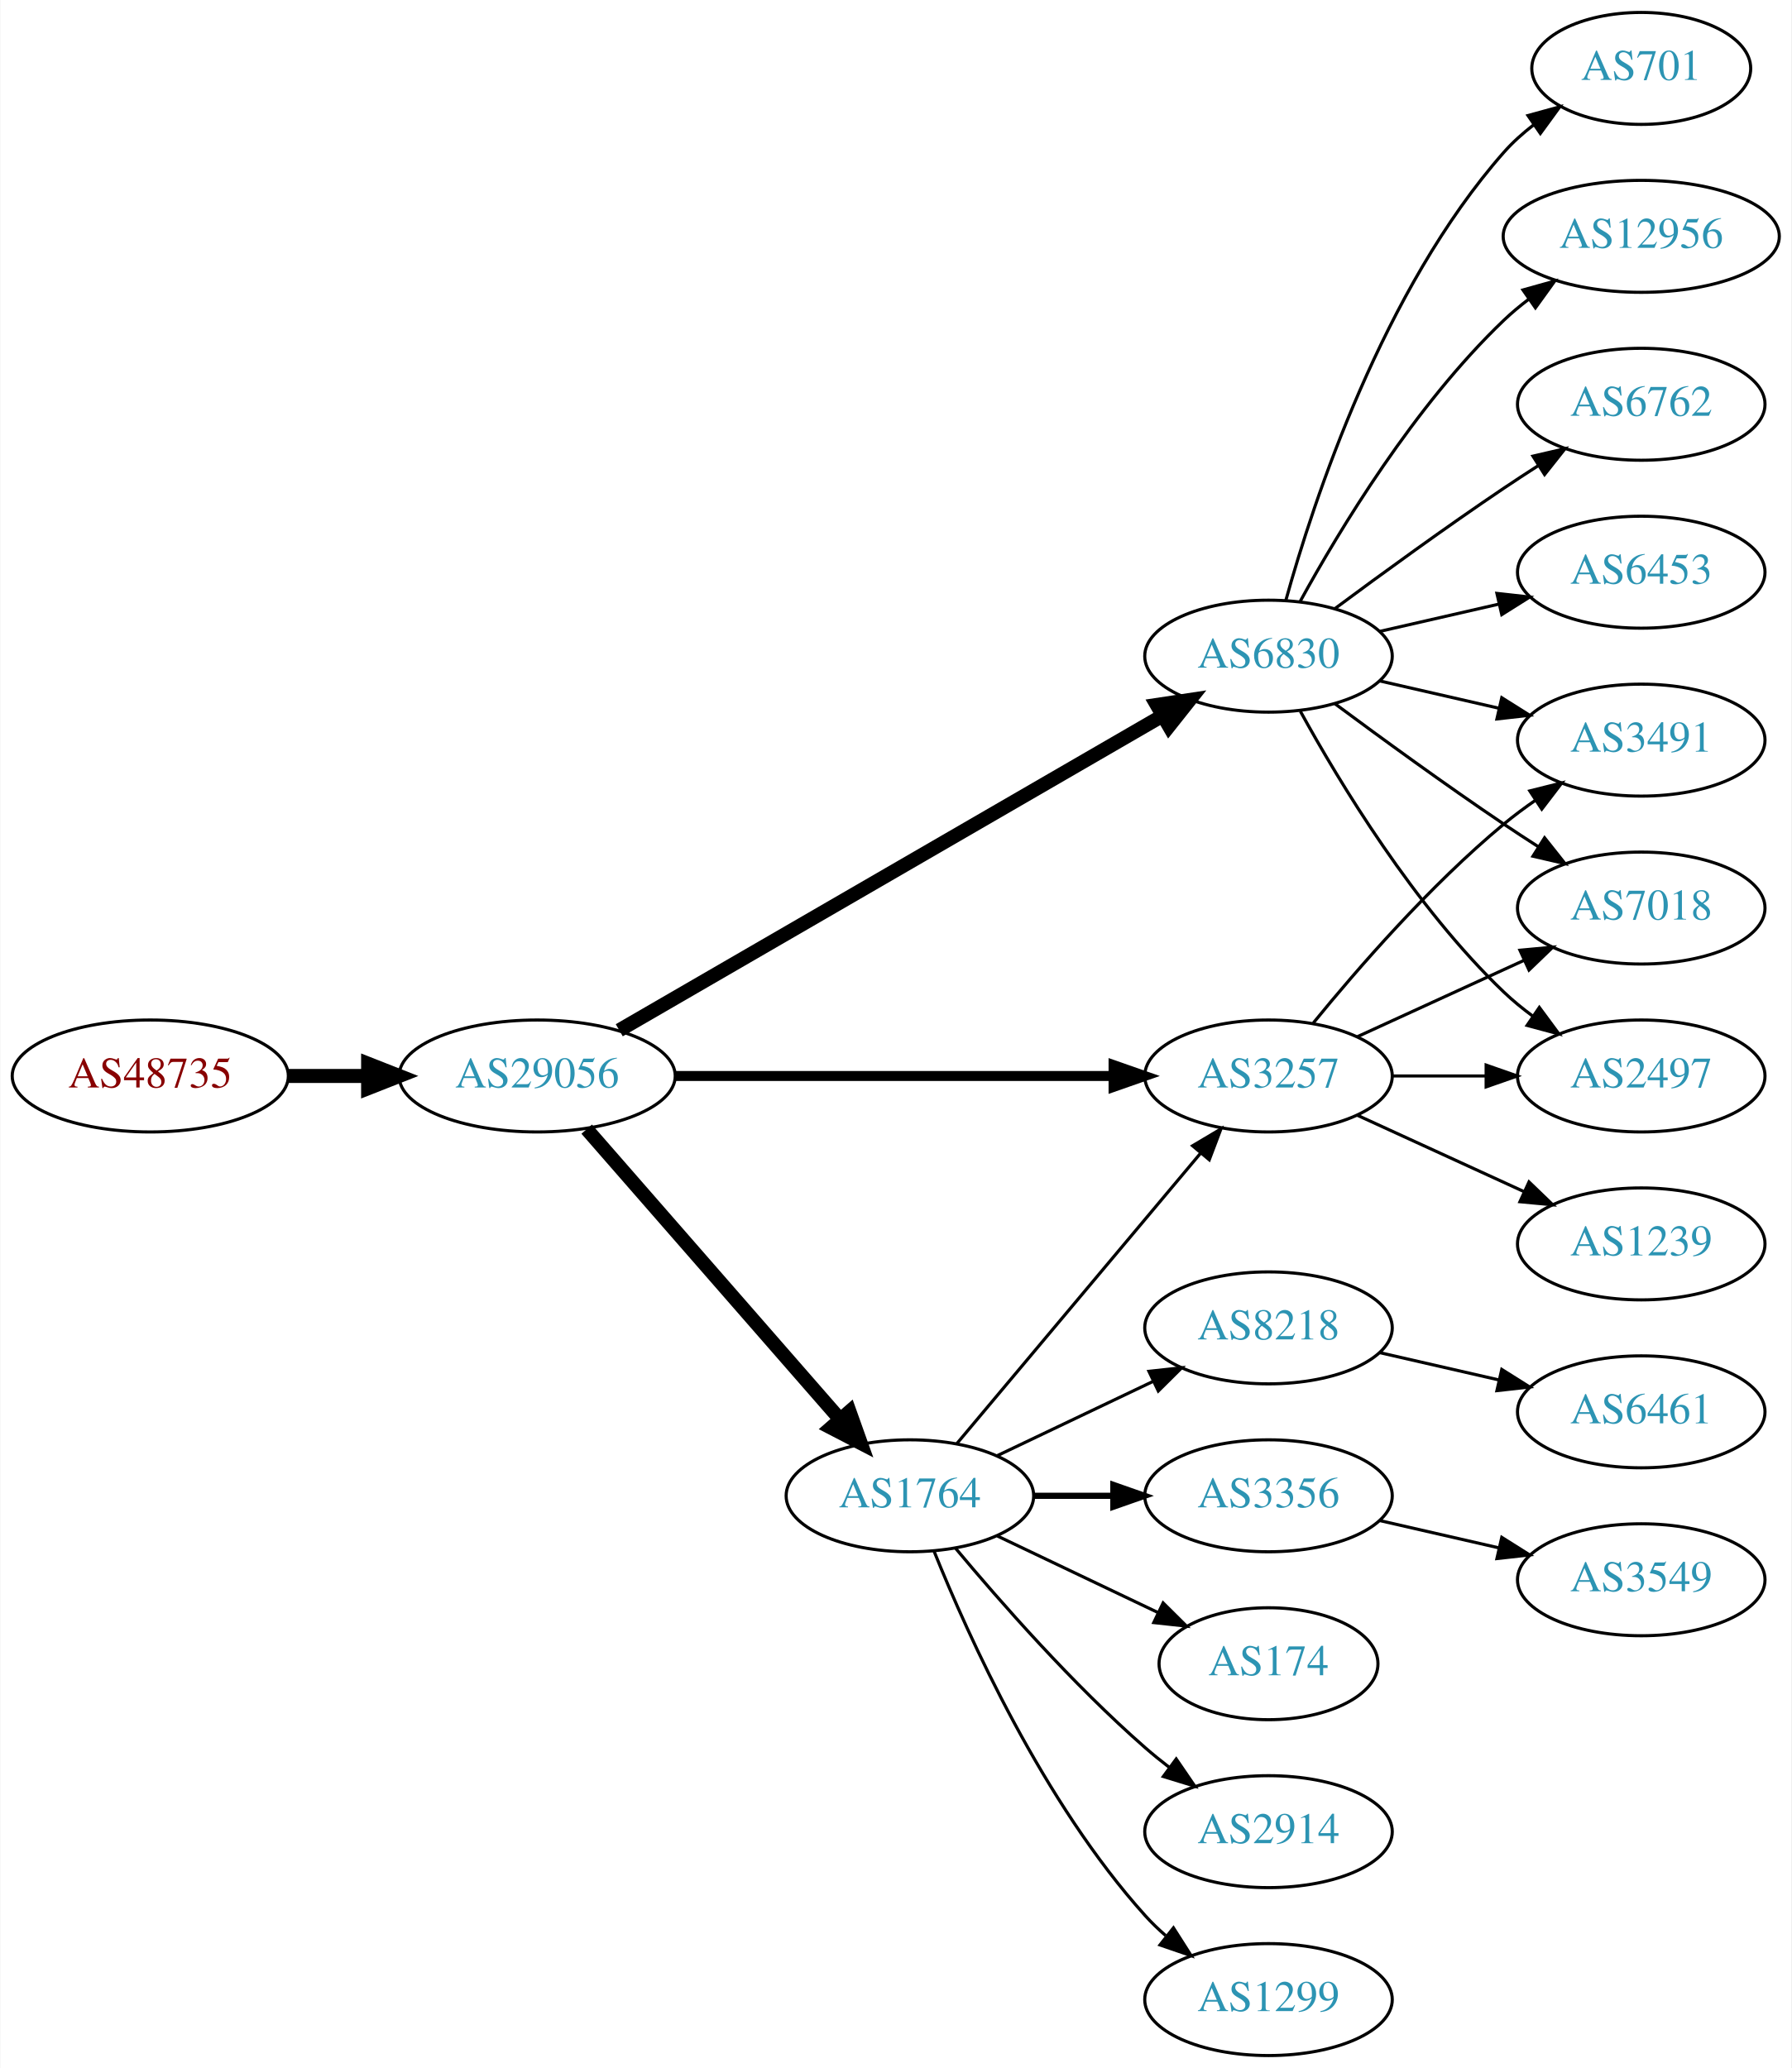
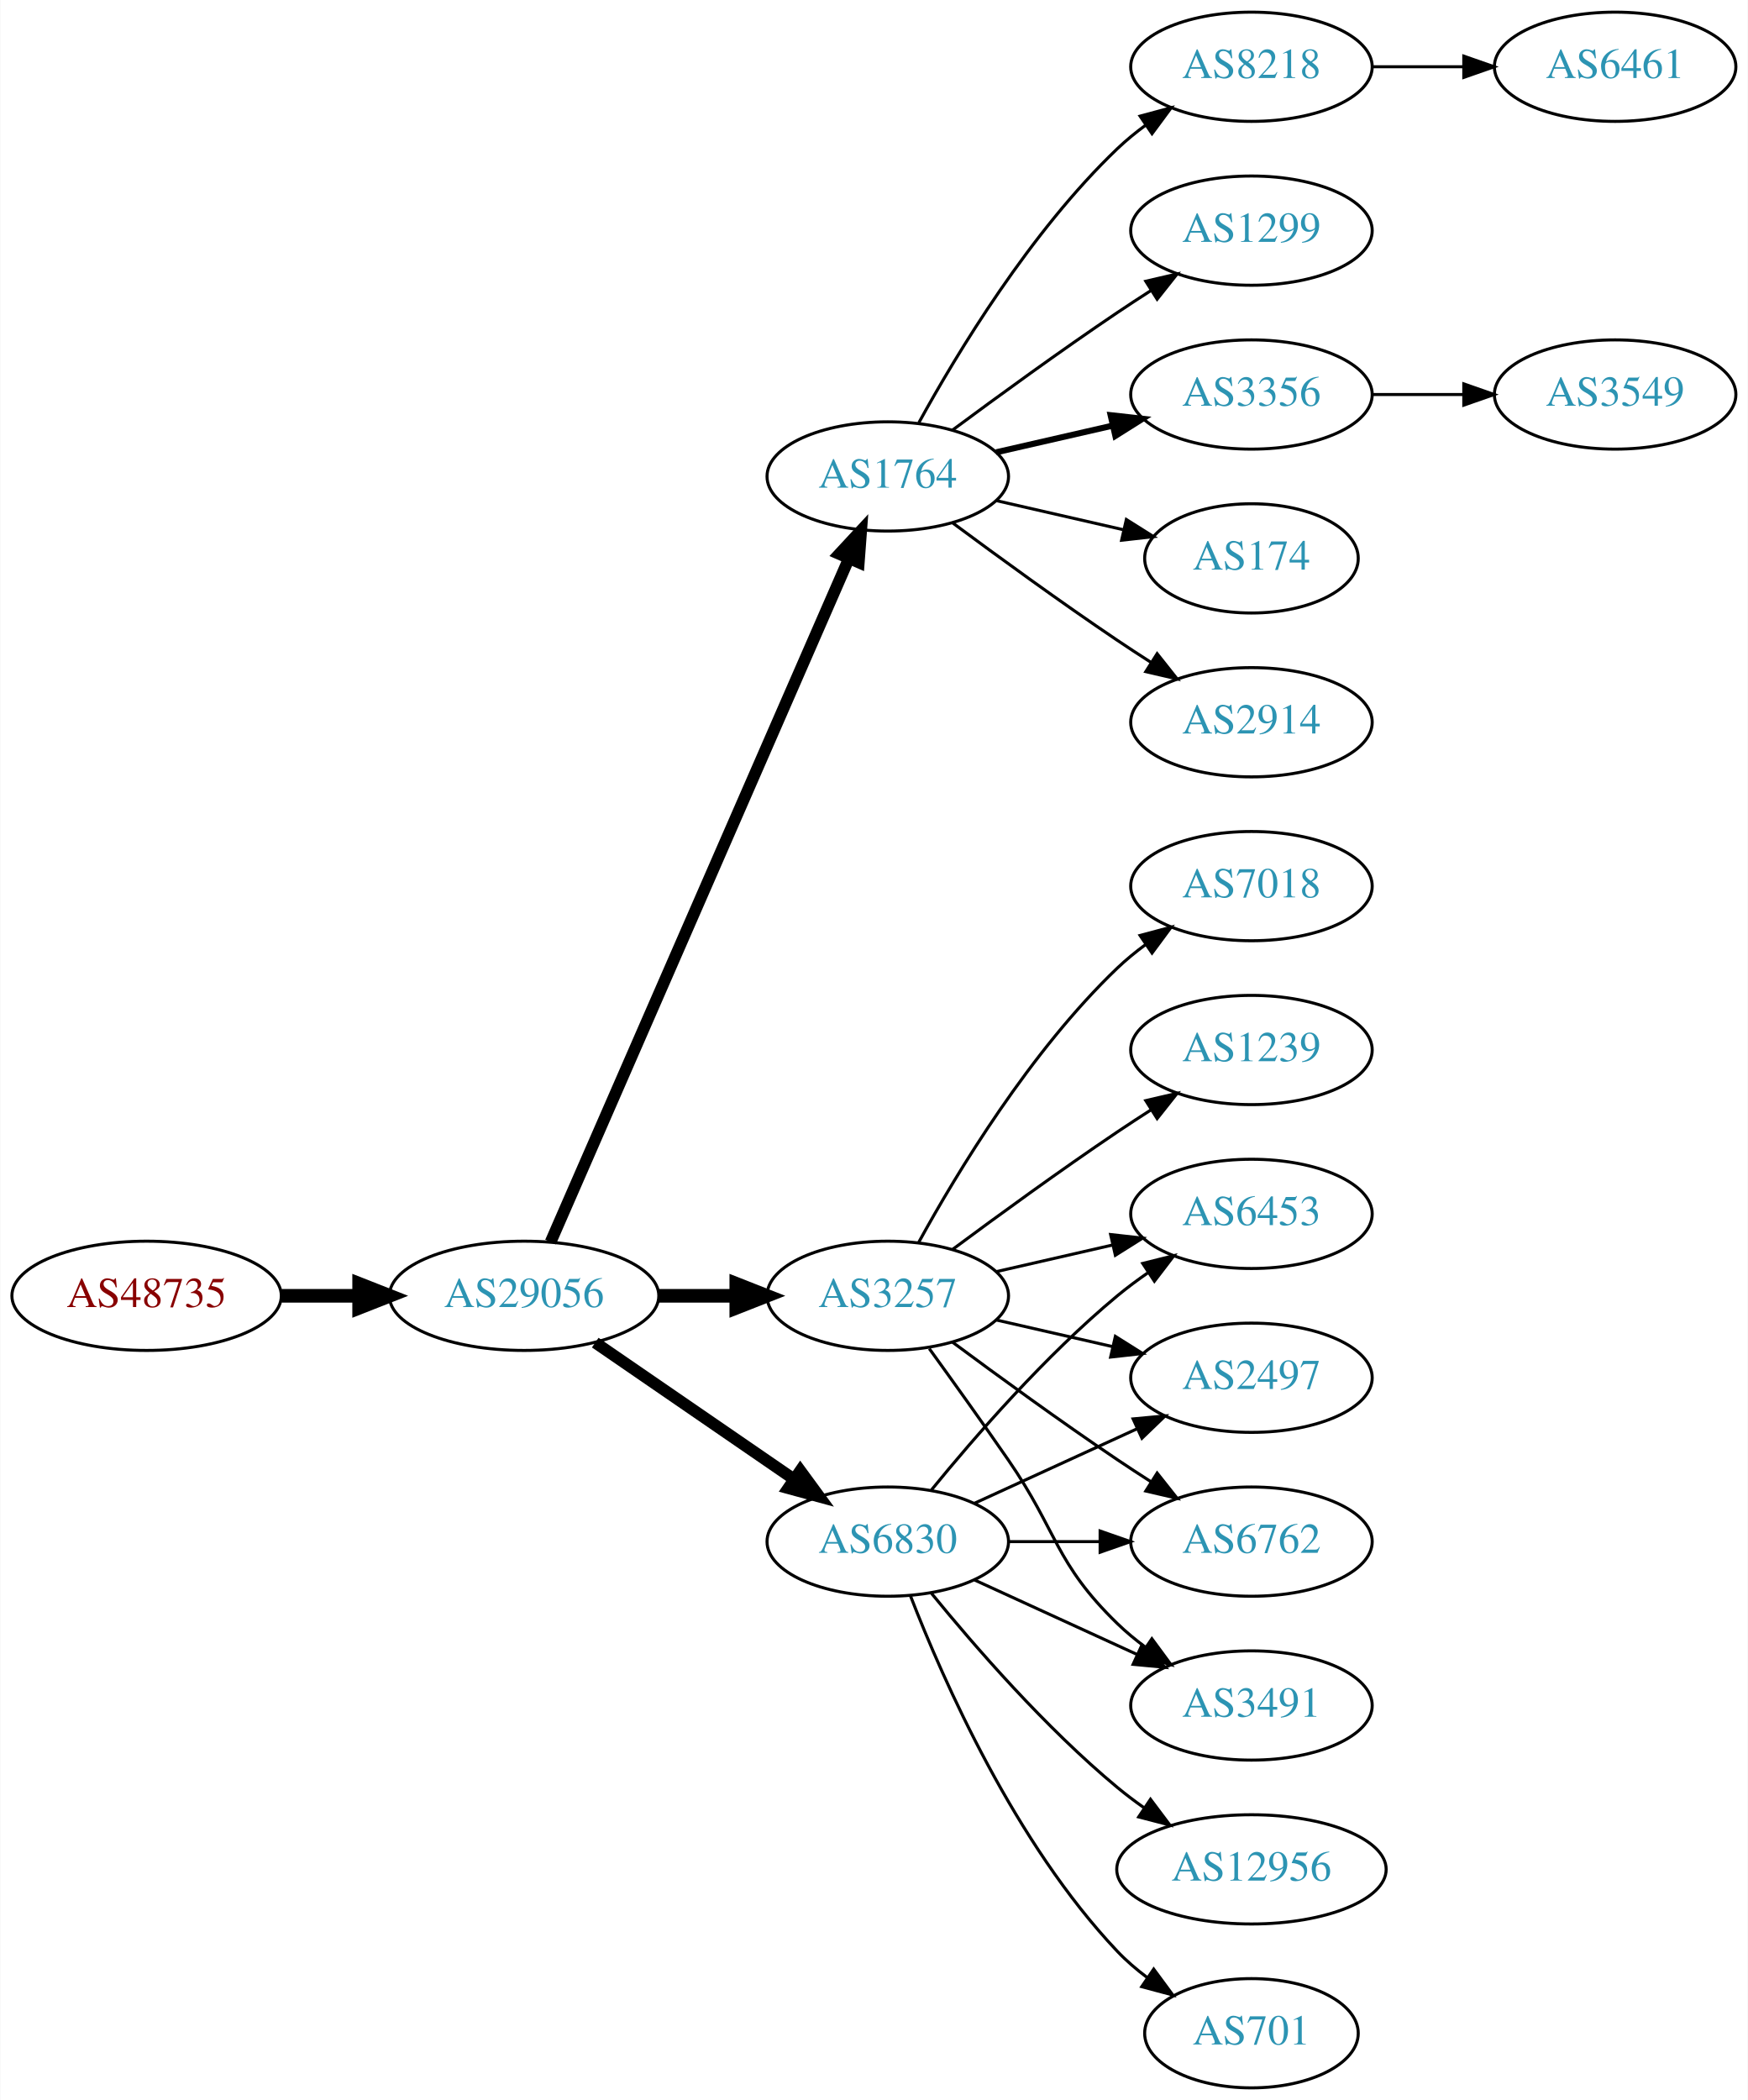
- <svg xmlns="http://www.w3.org/2000/svg" xmlns:xlink="http://www.w3.org/1999/xlink" width="576pt" height="665pt" viewBox="0.00 0.00 575.76 665.00">
-   <g id="graph0" class="graph" transform="scale(1 1) rotate(0) translate(4 661)">
-     <polygon fill="white" stroke="none" points="-4,4 -4,-661 571.762,-661 571.762,4 -4,4" />
+ <svg xmlns="http://www.w3.org/2000/svg" xmlns:xlink="http://www.w3.org/1999/xlink" width="576pt" height="692pt" viewBox="0.00 0.00 575.76 692.00">
+   <g id="graph0" class="graph" transform="scale(1 1) rotate(0) translate(4 688)">
+     <polygon fill="white" stroke="none" points="-4,4 -4,-688 571.762,-688 571.762,4 -4,4" />
    <g id="node1" class="node">
      <g id="a_node1">
        <a xlink:href="/asn/48735" xlink:title="AS48735 ~ DELTAAT-AT-AS [AT]">
-           <ellipse fill="#ffffff" stroke="black" cx="44.196" cy="-315" rx="44.393" ry="18" />
-           <text text-anchor="middle" x="44.196" y="-311.3" font-family="Times,serif" font-size="14.00" fill="#880000">AS48735</text>
+           <ellipse fill="#ffffff" stroke="black" cx="44.196" cy="-261" rx="44.393" ry="18" />
+           <text text-anchor="middle" x="44.196" y="-257.3" font-family="Times,serif" font-size="14.00" fill="#880000">AS48735</text>
        </a>
      </g>
    </g>
    <g id="node2" class="node">
      <g id="a_node2">
        <a xlink:href="/asn/29056" xlink:title="AS29056 ~ Citycom Telekommunikation GmbH [AT]">
-           <ellipse fill="#ffffff" stroke="black" cx="168.588" cy="-315" rx="44.393" ry="18" />
-           <text text-anchor="middle" x="168.588" y="-311.3" font-family="Times,serif" font-size="14.00" fill="#2c94b3">AS29056</text>
+           <ellipse fill="#ffffff" stroke="black" cx="168.588" cy="-261" rx="44.393" ry="18" />
+           <text text-anchor="middle" x="168.588" y="-257.3" font-family="Times,serif" font-size="14.00" fill="#2c94b3">AS29056</text>
        </a>
      </g>
    </g>
    <g id="edge1" class="edge">
-       <path fill="none" stroke="black" stroke-width="4.5" d="M88.692,-315C96.898,-315 105.569,-315 114.041,-315" />
-       <polygon fill="black" stroke="black" stroke-width="4.5" points="114.233,-318.938 124.233,-315 114.233,-311.063 114.233,-318.938" />
+       <path fill="none" stroke="black" stroke-width="4.5" d="M88.692,-261C96.898,-261 105.569,-261 114.041,-261" />
+       <polygon fill="black" stroke="black" stroke-width="4.5" points="114.233,-264.938 124.233,-261 114.233,-257.063 114.233,-264.938" />
    </g>
    <g id="node3" class="node">
      <g id="a_node3">
-         <a xlink:href="/asn/6830" xlink:title="AS6830 ~ LGI-UPC [AT]">
-           <ellipse fill="#ffffff" stroke="black" cx="403.724" cy="-450" rx="39.794" ry="18" />
-           <text text-anchor="middle" x="403.724" y="-446.3" font-family="Times,serif" font-size="14.00" fill="#2c94b3">AS6830</text>
+         <a xlink:href="/asn/1764" xlink:title="AS1764 ~ NEXTLAYER-AS [AT]">
+           <ellipse fill="#ffffff" stroke="black" cx="288.431" cy="-531" rx="39.794" ry="18" />
+           <text text-anchor="middle" x="288.431" y="-527.3" font-family="Times,serif" font-size="14.00" fill="#2c94b3">AS1764</text>
        </a>
      </g>
    </g>
    <g id="edge2" class="edge">
-       <path fill="none" stroke="black" stroke-width="4.5" d="M194.982,-329.704C237.356,-354.242 322.467,-403.526 369.532,-430.78" />
-       <polygon fill="black" stroke="black" stroke-width="4.5" points="367.787,-434.32 378.414,-435.923 371.734,-427.505 367.787,-434.32" />
+       <path fill="none" stroke="black" stroke-width="3.857" d="M177.32,-278.715C197.421,-324.771 251.43,-448.514 275.533,-503.739" />
+       <polygon fill="black" stroke="black" stroke-width="3.857" points="272.462,-505.454 279.67,-513.219 278.878,-502.654 272.462,-505.454" />
    </g>
    <g id="node4" class="node">
      <g id="a_node4">
-         <a xlink:href="/asn/3257" xlink:title="AS3257 ~ GTT [DE]">
-           <ellipse fill="#ffffff" stroke="black" cx="403.724" cy="-315" rx="39.794" ry="18" />
-           <text text-anchor="middle" x="403.724" y="-311.3" font-family="Times,serif" font-size="14.00" fill="#2c94b3">AS3257</text>
+         <a xlink:href="/asn/6830" xlink:title="AS6830 ~ LGI-UPC [AT]">
+           <ellipse fill="#ffffff" stroke="black" cx="288.431" cy="-180" rx="39.794" ry="18" />
+           <text text-anchor="middle" x="288.431" y="-176.3" font-family="Times,serif" font-size="14.00" fill="#2c94b3">AS6830</text>
        </a>
      </g>
    </g>
    <g id="edge3" class="edge">
-       <path fill="none" stroke="black" stroke-width="3.214" d="M212.893,-315C252.832,-315 312.066,-315 353.721,-315" />
-       <polygon fill="black" stroke="black" stroke-width="3.214" points="353.91,-318.5 363.91,-315 353.91,-311.5 353.91,-318.5" />
+       <path fill="none" stroke="black" stroke-width="3.857" d="M192.031,-245.574C210.612,-232.802 237.173,-214.545 257.553,-200.537" />
+       <polygon fill="black" stroke="black" stroke-width="3.857" points="259.609,-203.371 265.867,-194.822 255.643,-197.602 259.609,-203.371" />
    </g>
    <g id="node5" class="node">
      <g id="a_node5">
-         <a xlink:href="/asn/1764" xlink:title="AS1764 ~ NEXTLAYER-AS [AT]">
-           <ellipse fill="#ffffff" stroke="black" cx="288.431" cy="-180" rx="39.794" ry="18" />
-           <text text-anchor="middle" x="288.431" y="-176.3" font-family="Times,serif" font-size="14.00" fill="#2c94b3">AS1764</text>
+         <a xlink:href="/asn/3257" xlink:title="AS3257 ~ GTT [DE]">
+           <ellipse fill="#ffffff" stroke="black" cx="288.431" cy="-261" rx="39.794" ry="18" />
+           <text text-anchor="middle" x="288.431" y="-257.3" font-family="Times,serif" font-size="14.00" fill="#2c94b3">AS3257</text>
        </a>
      </g>
    </g>
    <g id="edge4" class="edge">
-       <path fill="none" stroke="black" stroke-width="4.5" d="M184.513,-297.902C205.056,-274.369 242.175,-231.845 265.771,-204.813" />
-       <polygon fill="black" stroke="black" stroke-width="4.5" points="269.017,-207.082 272.627,-196.959 263.085,-201.903 269.017,-207.082" />
+       <path fill="none" stroke="black" stroke-width="4.5" d="M212.799,-261C221.112,-261 229.875,-261 238.357,-261" />
+       <polygon fill="black" stroke="black" stroke-width="4.5" points="238.516,-264.938 248.516,-261 238.516,-257.063 238.516,-264.938" />
    </g>
    <g id="node6" class="node">
      <g id="a_node6">
-         <a xlink:href="/asn/2497" xlink:title="AS2497 ~ Internet Initiative Japan Inc. [JP]">
-           <ellipse fill="#ffffff" stroke="black" cx="523.566" cy="-315" rx="39.794" ry="18" />
-           <text text-anchor="middle" x="523.566" y="-311.3" font-family="Times,serif" font-size="14.00" fill="#2c94b3">AS2497</text>
+         <a xlink:href="/asn/2914" xlink:title="AS2914 ~ NTT America, Inc. [US]">
+           <ellipse fill="#ffffff" stroke="black" cx="408.273" cy="-450" rx="39.794" ry="18" />
+           <text text-anchor="middle" x="408.273" y="-446.3" font-family="Times,serif" font-size="14.00" fill="#2c94b3">AS2914</text>
        </a>
      </g>
    </g>
    <g id="edge5" class="edge">
-       <path fill="none" stroke="black" d="M413.965,-432.287C426.51,-409.439 450.687,-369.389 479.37,-342 482.238,-339.261 485.427,-336.653 488.736,-334.215" />
-       <polygon fill="black" stroke="black" points="490.8,-337.044 497.096,-328.523 486.86,-331.258 490.8,-337.044" />
+       <path fill="none" stroke="black" d="M309.761,-515.723C324.623,-504.696 345.368,-489.593 364.077,-477 367.626,-474.611 371.377,-472.161 375.125,-469.758" />
+       <polygon fill="black" stroke="black" points="377.193,-472.591 383.774,-464.288 373.451,-466.675 377.193,-472.591" />
    </g>
    <g id="node7" class="node">
      <g id="a_node7">
-         <a xlink:href="/asn/6762" xlink:title="AS6762 ~ TELECOM ITALIA SPARKLE S.p.A. [IT]">
-           <ellipse fill="#ffffff" stroke="black" cx="523.566" cy="-531" rx="39.794" ry="18" />
-           <text text-anchor="middle" x="523.566" y="-527.3" font-family="Times,serif" font-size="14.00" fill="#2c94b3">AS6762</text>
+         <a xlink:href="/asn/8218" xlink:title="AS8218 ~ legacy Neotelecoms [FR]">
+           <ellipse fill="#ffffff" stroke="black" cx="408.273" cy="-666" rx="39.794" ry="18" />
+           <text text-anchor="middle" x="408.273" y="-662.3" font-family="Times,serif" font-size="14.00" fill="#2c94b3">AS8218</text>
        </a>
      </g>
    </g>
    <g id="edge6" class="edge">
-       <path fill="none" stroke="black" d="M425.054,-465.277C439.916,-476.304 460.661,-491.407 479.37,-504 482.919,-506.389 486.67,-508.839 490.418,-511.242" />
-       <polygon fill="black" stroke="black" points="488.744,-514.325 499.067,-516.712 492.486,-508.409 488.744,-514.325" />
+       <path fill="none" stroke="black" d="M298.672,-548.713C311.218,-571.561 335.394,-611.611 364.077,-639 366.946,-641.739 370.134,-644.347 373.443,-646.785" />
+       <polygon fill="black" stroke="black" points="371.567,-649.742 381.803,-652.477 375.507,-643.956 371.567,-649.742" />
    </g>
    <g id="node8" class="node">
      <g id="a_node8">
-         <a xlink:href="/asn/3491" xlink:title="AS3491 ~ PCCW Global, Inc. [US]">
-           <ellipse fill="#ffffff" stroke="black" cx="523.566" cy="-423" rx="39.794" ry="18" />
-           <text text-anchor="middle" x="523.566" y="-419.3" font-family="Times,serif" font-size="14.00" fill="#2c94b3">AS3491</text>
+         <a xlink:href="/asn/1299" xlink:title="AS1299 ~ Telia Carrier [EU]">
+           <ellipse fill="#ffffff" stroke="black" cx="408.273" cy="-612" rx="39.794" ry="18" />
+           <text text-anchor="middle" x="408.273" y="-608.3" font-family="Times,serif" font-size="14.00" fill="#2c94b3">AS1299</text>
        </a>
      </g>
    </g>
    <g id="edge7" class="edge">
-       <path fill="none" stroke="black" d="M439.443,-442.045C451.443,-439.296 465.064,-436.175 477.756,-433.267" />
-       <polygon fill="black" stroke="black" points="478.722,-436.636 487.688,-430.991 477.159,-429.813 478.722,-436.636" />
+       <path fill="none" stroke="black" d="M309.761,-546.277C324.623,-557.304 345.368,-572.407 364.077,-585 367.626,-587.389 371.377,-589.839 375.125,-592.242" />
+       <polygon fill="black" stroke="black" points="373.451,-595.325 383.774,-597.712 377.193,-589.409 373.451,-595.325" />
    </g>
    <g id="node9" class="node">
      <g id="a_node9">
-         <a xlink:href="/asn/6453" xlink:title="AS6453 ~ TATA COMMUNICATIONS (AMERICA) INC [US]">
-           <ellipse fill="#ffffff" stroke="black" cx="523.566" cy="-477" rx="39.794" ry="18" />
-           <text text-anchor="middle" x="523.566" y="-473.3" font-family="Times,serif" font-size="14.00" fill="#2c94b3">AS6453</text>
+         <a xlink:href="/asn/3356" xlink:title="AS3356 ~ LEVEL3 [US]">
+           <ellipse fill="#ffffff" stroke="black" cx="408.273" cy="-558" rx="39.794" ry="18" />
+           <text text-anchor="middle" x="408.273" y="-554.3" font-family="Times,serif" font-size="14.00" fill="#2c94b3">AS3356</text>
        </a>
      </g>
    </g>
    <g id="edge8" class="edge">
-       <path fill="none" stroke="black" d="M439.443,-457.955C451.443,-460.704 465.064,-463.825 477.756,-466.733" />
-       <polygon fill="black" stroke="black" points="477.159,-470.187 487.688,-469.009 478.722,-463.364 477.159,-470.187" />
+       <path fill="none" stroke="black" stroke-width="2" d="M324.15,-538.955C336.15,-541.704 349.771,-544.825 362.463,-547.733" />
+       <polygon fill="black" stroke="black" stroke-width="2" points="361.866,-551.187 372.395,-550.009 363.429,-544.364 361.866,-551.187" />
    </g>
    <g id="node10" class="node">
      <g id="a_node10">
-         <a xlink:href="/asn/7018" xlink:title="AS7018 ~ AT&amp;T Services, Inc. [US]">
-           <ellipse fill="#ffffff" stroke="black" cx="523.566" cy="-369" rx="39.794" ry="18" />
-           <text text-anchor="middle" x="523.566" y="-365.3" font-family="Times,serif" font-size="14.00" fill="#2c94b3">AS7018</text>
+         <a xlink:href="/asn/174" xlink:title="AS174 ~ Cogent Communications [US]">
+           <ellipse fill="#ffffff" stroke="black" cx="408.273" cy="-504" rx="35.194" ry="18" />
+           <text text-anchor="middle" x="408.273" y="-500.3" font-family="Times,serif" font-size="14.00" fill="#2c94b3">AS174</text>
        </a>
      </g>
    </g>
    <g id="edge9" class="edge">
-       <path fill="none" stroke="black" d="M425.054,-434.723C439.916,-423.696 460.661,-408.593 479.37,-396 482.919,-393.611 486.67,-391.161 490.418,-388.758" />
-       <polygon fill="black" stroke="black" points="492.486,-391.591 499.067,-383.288 488.744,-385.675 492.486,-391.591" />
+       <path fill="none" stroke="black" d="M324.15,-523.045C337.243,-520.045 352.265,-516.604 365.906,-513.478" />
+       <polygon fill="black" stroke="black" points="367.047,-516.807 376.013,-511.162 365.484,-509.984 367.047,-516.807" />
    </g>
    <g id="node11" class="node">
      <g id="a_node11">
-         <a xlink:href="/asn/701" xlink:title="AS701 ~ UUNET [US]">
-           <ellipse fill="#ffffff" stroke="black" cx="523.566" cy="-639" rx="35.194" ry="18" />
-           <text text-anchor="middle" x="523.566" y="-635.3" font-family="Times,serif" font-size="14.00" fill="#2c94b3">AS701</text>
+         <a xlink:href="/asn/2497" xlink:title="AS2497 ~ Internet Initiative Japan Inc. [JP]">
+           <ellipse fill="#ffffff" stroke="black" cx="408.273" cy="-234" rx="39.794" ry="18" />
+           <text text-anchor="middle" x="408.273" y="-230.3" font-family="Times,serif" font-size="14.00" fill="#2c94b3">AS2497</text>
        </a>
      </g>
    </g>
    <g id="edge10" class="edge">
-       <path fill="none" stroke="black" d="M409.297,-467.946C418.202,-499.995 440.487,-567.842 479.37,-612 482.198,-615.211 485.499,-618.172 488.994,-620.864" />
-       <polygon fill="black" stroke="black" points="487.151,-623.845 497.369,-626.645 491.128,-618.084 487.151,-623.845" />
+       <path fill="none" stroke="black" d="M317.06,-192.661C333.017,-199.973 353.287,-209.261 370.57,-217.181" />
+       <polygon fill="black" stroke="black" points="369.269,-220.435 379.818,-221.419 372.185,-214.071 369.269,-220.435" />
    </g>
    <g id="node12" class="node">
      <g id="a_node12">
-         <a xlink:href="/asn/12956" xlink:title="AS12956 ~ TELXIUS [ES]">
-           <ellipse fill="#ffffff" stroke="black" cx="523.566" cy="-585" rx="44.393" ry="18" />
-           <text text-anchor="middle" x="523.566" y="-581.3" font-family="Times,serif" font-size="14.00" fill="#2c94b3">AS12956</text>
+         <a xlink:href="/asn/6762" xlink:title="AS6762 ~ TELECOM ITALIA SPARKLE S.p.A. [IT]">
+           <ellipse fill="#ffffff" stroke="black" cx="408.273" cy="-180" rx="39.794" ry="18" />
+           <text text-anchor="middle" x="408.273" y="-176.3" font-family="Times,serif" font-size="14.00" fill="#2c94b3">AS6762</text>
        </a>
      </g>
    </g>
    <g id="edge11" class="edge">
-       <path fill="none" stroke="black" d="M413.965,-467.713C426.51,-490.561 450.687,-530.611 479.37,-558 481.877,-560.393 484.628,-562.687 487.49,-564.855" />
-       <polygon fill="black" stroke="black" points="485.537,-567.759 495.741,-570.61 489.542,-562.018 485.537,-567.759" />
-     </g>
-     <g id="edge15" class="edge">
-       <path fill="none" stroke="black" d="M443.636,-315C453.19,-315 463.539,-315 473.502,-315" />
-       <polygon fill="black" stroke="black" points="473.695,-318.5 483.695,-315 473.694,-311.5 473.695,-318.5" />
-     </g>
-     <g id="edge14" class="edge">
-       <path fill="none" stroke="black" d="M418.143,-332.065C432.257,-349.375 455.672,-376.345 479.37,-396 482.587,-398.668 486.087,-401.27 489.658,-403.741" />
-       <polygon fill="black" stroke="black" points="487.735,-406.666 498.014,-409.236 491.581,-400.817 487.735,-406.666" />
-     </g>
-     <g id="edge12" class="edge">
-       <path fill="none" stroke="black" d="M432.353,-327.661C448.31,-334.973 468.58,-344.261 485.863,-352.181" />
-       <polygon fill="black" stroke="black" points="484.562,-355.435 495.111,-356.419 487.478,-349.071 484.562,-355.435" />
+       <path fill="none" stroke="black" d="M328.343,-180C337.897,-180 348.246,-180 358.209,-180" />
+       <polygon fill="black" stroke="black" points="358.402,-183.5 368.402,-180 358.402,-176.5 358.402,-183.5" />
    </g>
    <g id="node13" class="node">
      <g id="a_node13">
-         <a xlink:href="/asn/1239" xlink:title="AS1239 ~ Sprint [US]">
-           <ellipse fill="#ffffff" stroke="black" cx="523.566" cy="-261" rx="39.794" ry="18" />
-           <text text-anchor="middle" x="523.566" y="-257.3" font-family="Times,serif" font-size="14.00" fill="#2c94b3">AS1239</text>
-         </a>
-       </g>
-     </g>
-     <g id="edge13" class="edge">
-       <path fill="none" stroke="black" d="M432.353,-302.339C448.31,-295.027 468.58,-285.739 485.863,-277.819" />
-       <polygon fill="black" stroke="black" points="487.478,-280.929 495.111,-273.581 484.562,-274.565 487.478,-280.929" />
-     </g>
-     <g id="edge20" class="edge">
-       <path fill="none" stroke="black" d="M303.55,-196.825C323.225,-220.269 359.029,-262.934 381.808,-290.076" />
-       <polygon fill="black" stroke="black" points="379.317,-292.553 388.426,-297.963 384.679,-288.053 379.317,-292.553" />
+         <a xlink:href="/asn/3491" xlink:title="AS3491 ~ PCCW Global, Inc. [US]">
+           <ellipse fill="#ffffff" stroke="black" cx="408.273" cy="-126" rx="39.794" ry="18" />
+           <text text-anchor="middle" x="408.273" y="-122.3" font-family="Times,serif" font-size="14.00" fill="#2c94b3">AS3491</text>
+         </a>
+       </g>
+     </g>
+     <g id="edge12" class="edge">
+       <path fill="none" stroke="black" d="M317.06,-167.339C333.017,-160.027 353.287,-150.739 370.57,-142.819" />
+       <polygon fill="black" stroke="black" points="372.185,-145.929 379.818,-138.581 369.269,-139.565 372.185,-145.929" />
    </g>
    <g id="node14" class="node">
      <g id="a_node14">
-         <a xlink:href="/asn/3356" xlink:title="AS3356 ~ LEVEL3 [US]">
-           <ellipse fill="#ffffff" stroke="black" cx="403.724" cy="-180" rx="39.794" ry="18" />
-           <text text-anchor="middle" x="403.724" y="-176.3" font-family="Times,serif" font-size="14.00" fill="#2c94b3">AS3356</text>
-         </a>
-       </g>
-     </g>
-     <g id="edge16" class="edge">
-       <path fill="none" stroke="black" stroke-width="2" d="M328.103,-180C336.306,-180 345.07,-180 353.602,-180" />
-       <polygon fill="black" stroke="black" stroke-width="2" points="353.841,-183.5 363.841,-180 353.841,-176.5 353.841,-183.5" />
+         <a xlink:href="/asn/6453" xlink:title="AS6453 ~ TATA COMMUNICATIONS (AMERICA) INC [US]">
+           <ellipse fill="#ffffff" stroke="black" cx="408.273" cy="-288" rx="39.794" ry="18" />
+           <text text-anchor="middle" x="408.273" y="-284.3" font-family="Times,serif" font-size="14.00" fill="#2c94b3">AS6453</text>
+         </a>
+       </g>
+     </g>
+     <g id="edge13" class="edge">
+       <path fill="none" stroke="black" d="M302.85,-197.065C316.964,-214.375 340.379,-241.345 364.077,-261 367.294,-263.668 370.794,-266.27 374.365,-268.741" />
+       <polygon fill="black" stroke="black" points="372.442,-271.666 382.721,-274.236 376.288,-265.817 372.442,-271.666" />
    </g>
    <g id="node15" class="node">
      <g id="a_node15">
-         <a xlink:href="/asn/174" xlink:title="AS174 ~ Cogent Communications [US]">
-           <ellipse fill="#ffffff" stroke="black" cx="403.724" cy="-126" rx="35.194" ry="18" />
-           <text text-anchor="middle" x="403.724" y="-122.3" font-family="Times,serif" font-size="14.00" fill="#2c94b3">AS174</text>
-         </a>
-       </g>
-     </g>
-     <g id="edge17" class="edge">
-       <path fill="none" stroke="black" d="M316.567,-167.066C331.999,-159.71 351.485,-150.423 368.02,-142.541" />
-       <polygon fill="black" stroke="black" points="369.84,-145.551 377.361,-138.089 366.828,-139.232 369.84,-145.551" />
+         <a xlink:href="/asn/701" xlink:title="AS701 ~ UUNET [US]">
+           <ellipse fill="#ffffff" stroke="black" cx="408.273" cy="-18" rx="35.194" ry="18" />
+           <text text-anchor="middle" x="408.273" y="-14.3" font-family="Times,serif" font-size="14.00" fill="#2c94b3">AS701</text>
+         </a>
+       </g>
+     </g>
+     <g id="edge14" class="edge">
+       <path fill="none" stroke="black" d="M295.954,-162.006C306.704,-134.272 330.362,-80.571 364.077,-45 367.02,-41.895 370.394,-38.999 373.929,-36.345" />
+       <polygon fill="black" stroke="black" points="376.059,-39.129 382.348,-30.603 372.115,-33.346 376.059,-39.129" />
    </g>
    <g id="node16" class="node">
      <g id="a_node16">
-         <a xlink:href="/asn/2914" xlink:title="AS2914 ~ NTT America, Inc. [US]">
-           <ellipse fill="#ffffff" stroke="black" cx="403.724" cy="-72" rx="39.794" ry="18" />
-           <text text-anchor="middle" x="403.724" y="-68.3" font-family="Times,serif" font-size="14.00" fill="#2c94b3">AS2914</text>
-         </a>
-       </g>
+         <a xlink:href="/asn/12956" xlink:title="AS12956 ~ TELXIUS [ES]">
+           <ellipse fill="#ffffff" stroke="black" cx="408.273" cy="-72" rx="44.393" ry="18" />
+           <text text-anchor="middle" x="408.273" y="-68.3" font-family="Times,serif" font-size="14.00" fill="#2c94b3">AS12956</text>
+         </a>
+       </g>
+     </g>
+     <g id="edge15" class="edge">
+       <path fill="none" stroke="black" d="M302.85,-162.935C316.964,-145.625 340.379,-118.655 364.077,-99 366.815,-96.729 369.759,-94.506 372.776,-92.37" />
+       <polygon fill="black" stroke="black" points="375.002,-95.092 381.365,-86.621 371.108,-89.275 375.002,-95.092" />
    </g>
    <g id="edge18" class="edge">
-       <path fill="none" stroke="black" d="M303.061,-163.183C317.343,-146.071 340.89,-119.255 364.077,-99 366.543,-96.846 369.182,-94.706 371.879,-92.628" />
-       <polygon fill="black" stroke="black" points="374.052,-95.375 380.033,-86.63 369.904,-89.736 374.052,-95.375" />
+       <path fill="none" stroke="black" d="M324.15,-253.045C336.15,-250.296 349.771,-247.175 362.463,-244.267" />
+       <polygon fill="black" stroke="black" points="363.429,-247.636 372.395,-241.991 361.866,-240.813 363.429,-247.636" />
+     </g>
+     <g id="edge19" class="edge">
+       <path fill="none" stroke="black" d="M309.761,-245.723C324.623,-234.696 345.368,-219.593 364.077,-207 367.626,-204.611 371.377,-202.161 375.125,-199.758" />
+       <polygon fill="black" stroke="black" points="377.193,-202.591 383.774,-194.288 373.451,-196.675 377.193,-202.591" />
+     </g>
+     <g id="edge16" class="edge">
+       <path fill="none" stroke="black" d="M302.11,-243.594C309.725,-233.063 319.558,-219.33 328.077,-207 344.473,-183.269 343.384,-173.094 364.077,-153 366.922,-150.237 370.096,-147.614 373.396,-145.166" />
+       <polygon fill="black" stroke="black" points="375.462,-147.994 381.744,-139.462 371.513,-142.214 375.462,-147.994" />
+     </g>
+     <g id="edge21" class="edge">
+       <path fill="none" stroke="black" d="M324.15,-268.955C336.15,-271.704 349.771,-274.825 362.463,-277.733" />
+       <polygon fill="black" stroke="black" points="361.866,-281.187 372.395,-280.009 363.429,-274.364 361.866,-281.187" />
    </g>
    <g id="node17" class="node">
      <g id="a_node17">
-         <a xlink:href="/asn/1299" xlink:title="AS1299 ~ Telia Carrier [EU]">
-           <ellipse fill="#ffffff" stroke="black" cx="403.724" cy="-18" rx="39.794" ry="18" />
-           <text text-anchor="middle" x="403.724" y="-14.3" font-family="Times,serif" font-size="14.00" fill="#2c94b3">AS1299</text>
-         </a>
-       </g>
-     </g>
-     <g id="edge19" class="edge">
-       <path fill="none" stroke="black" d="M296.179,-162.213C307.23,-134.757 331.283,-81.422 364.077,-45 366.08,-42.776 368.298,-40.637 370.631,-38.603" />
-       <polygon fill="black" stroke="black" points="373.161,-41.065 378.85,-32.127 368.829,-35.567 373.161,-41.065" />
+         <a xlink:href="/asn/1239" xlink:title="AS1239 ~ Sprint [US]">
+           <ellipse fill="#ffffff" stroke="black" cx="408.273" cy="-342" rx="39.794" ry="18" />
+           <text text-anchor="middle" x="408.273" y="-338.3" font-family="Times,serif" font-size="14.00" fill="#2c94b3">AS1239</text>
+         </a>
+       </g>
+     </g>
+     <g id="edge17" class="edge">
+       <path fill="none" stroke="black" d="M309.761,-276.277C324.623,-287.304 345.368,-302.407 364.077,-315 367.626,-317.389 371.377,-319.839 375.125,-322.242" />
+       <polygon fill="black" stroke="black" points="373.451,-325.325 383.774,-327.712 377.193,-319.409 373.451,-325.325" />
    </g>
    <g id="node18" class="node">
      <g id="a_node18">
-         <a xlink:href="/asn/8218" xlink:title="AS8218 ~ legacy Neotelecoms [FR]">
-           <ellipse fill="#ffffff" stroke="black" cx="403.724" cy="-234" rx="39.794" ry="18" />
-           <text text-anchor="middle" x="403.724" y="-230.3" font-family="Times,serif" font-size="14.00" fill="#2c94b3">AS8218</text>
-         </a>
-       </g>
-     </g>
-     <g id="edge21" class="edge">
-       <path fill="none" stroke="black" d="M316.567,-192.934C331.561,-200.081 350.382,-209.052 366.605,-216.785" />
-       <polygon fill="black" stroke="black" points="365.276,-220.028 375.809,-221.171 368.288,-213.709 365.276,-220.028" />
+         <a xlink:href="/asn/7018" xlink:title="AS7018 ~ AT&amp;T Services, Inc. [US]">
+           <ellipse fill="#ffffff" stroke="black" cx="408.273" cy="-396" rx="39.794" ry="18" />
+           <text text-anchor="middle" x="408.273" y="-392.3" font-family="Times,serif" font-size="14.00" fill="#2c94b3">AS7018</text>
+         </a>
+       </g>
+     </g>
+     <g id="edge20" class="edge">
+       <path fill="none" stroke="black" d="M298.672,-278.713C311.218,-301.561 335.394,-341.611 364.077,-369 366.946,-371.739 370.134,-374.347 373.443,-376.785" />
+       <polygon fill="black" stroke="black" points="371.567,-379.742 381.803,-382.477 375.507,-373.956 371.567,-379.742" />
    </g>
    <g id="node19" class="node">
      <g id="a_node19">
-         <a xlink:href="/asn/3549" xlink:title="AS3549 ~ Level 3 Parent, LLC [US]">
-           <ellipse fill="#ffffff" stroke="black" cx="523.566" cy="-153" rx="39.794" ry="18" />
-           <text text-anchor="middle" x="523.566" y="-149.3" font-family="Times,serif" font-size="14.00" fill="#2c94b3">AS3549</text>
+         <a xlink:href="/asn/6461" xlink:title="AS6461 ~ Zayo Bandwidth [US]">
+           <ellipse fill="#ffffff" stroke="black" cx="528.116" cy="-666" rx="39.794" ry="18" />
+           <text text-anchor="middle" x="528.116" y="-662.3" font-family="Times,serif" font-size="14.00" fill="#2c94b3">AS6461</text>
        </a>
      </g>
    </g>
    <g id="edge22" class="edge">
-       <path fill="none" stroke="black" d="M439.443,-172.045C451.443,-169.296 465.064,-166.175 477.756,-163.267" />
-       <polygon fill="black" stroke="black" points="478.722,-166.636 487.688,-160.991 477.159,-159.813 478.722,-166.636" />
+       <path fill="none" stroke="black" d="M448.186,-666C457.739,-666 468.089,-666 478.052,-666" />
+       <polygon fill="black" stroke="black" points="478.244,-669.5 488.244,-666 478.244,-662.5 478.244,-669.5" />
    </g>
    <g id="node20" class="node">
      <g id="a_node20">
-         <a xlink:href="/asn/6461" xlink:title="AS6461 ~ Zayo Bandwidth [US]">
-           <ellipse fill="#ffffff" stroke="black" cx="523.566" cy="-207" rx="39.794" ry="18" />
-           <text text-anchor="middle" x="523.566" y="-203.3" font-family="Times,serif" font-size="14.00" fill="#2c94b3">AS6461</text>
+         <a xlink:href="/asn/3549" xlink:title="AS3549 ~ Level 3 Parent, LLC [US]">
+           <ellipse fill="#ffffff" stroke="black" cx="528.116" cy="-558" rx="39.794" ry="18" />
+           <text text-anchor="middle" x="528.116" y="-554.3" font-family="Times,serif" font-size="14.00" fill="#2c94b3">AS3549</text>
        </a>
      </g>
    </g>
    <g id="edge23" class="edge">
-       <path fill="none" stroke="black" d="M439.443,-226.045C451.443,-223.296 465.064,-220.175 477.756,-217.267" />
-       <polygon fill="black" stroke="black" points="478.722,-220.636 487.688,-214.991 477.159,-213.813 478.722,-220.636" />
+       <path fill="none" stroke="black" d="M448.186,-558C457.739,-558 468.089,-558 478.052,-558" />
+       <polygon fill="black" stroke="black" points="478.244,-561.5 488.244,-558 478.244,-554.5 478.244,-561.5" />
    </g>
  </g>
</svg>
